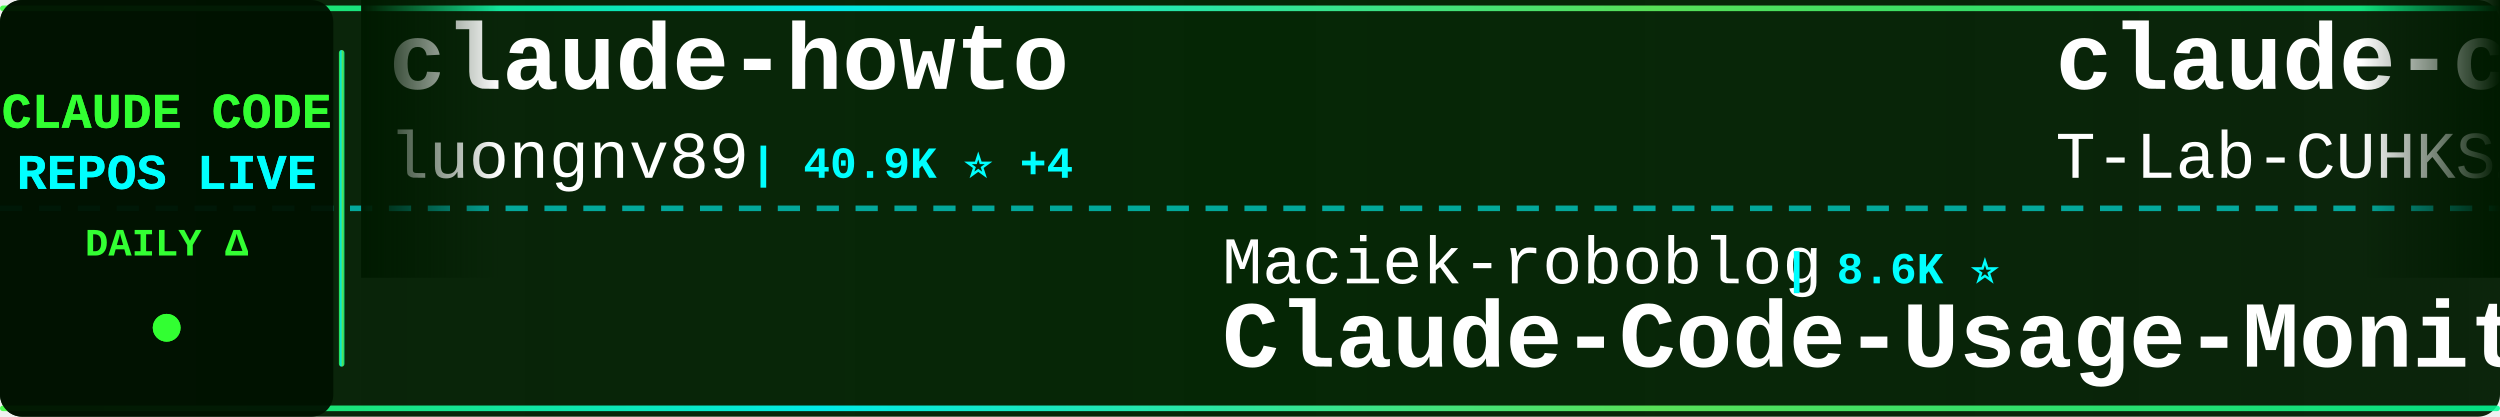
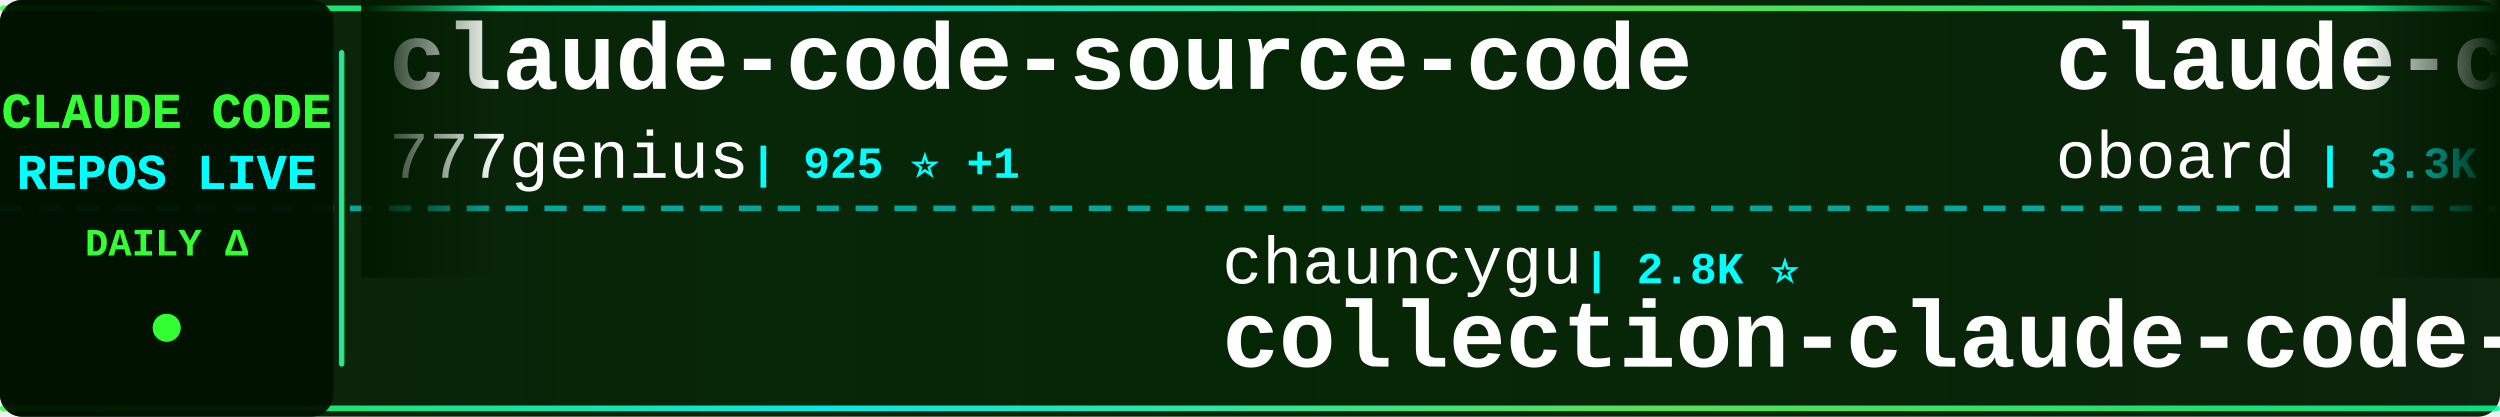
<svg xmlns="http://www.w3.org/2000/svg" width="900" height="150">
  <defs>
    <linearGradient id="tickerBg" x1="0%" y1="0%" x2="100%" y2="0%">
      <stop offset="0%" style="stop-color:#001a00;stop-opacity:0.95" />
      <stop offset="50%" style="stop-color:#002200;stop-opacity:0.98" />
      <stop offset="100%" style="stop-color:#001a00;stop-opacity:0.95" />
    </linearGradient>
    <linearGradient id="borderGrad" x1="0%" y1="0%" x2="100%" y2="0%">
      <stop offset="0%" style="stop-color:#33ff33;stop-opacity:0.85">
        <animate attributeName="stop-opacity" values="0.85;1;0.85" dur="2s" repeatCount="indefinite" />
      </stop>
      <stop offset="33%" style="stop-color:#00ffff;stop-opacity:0.9">
        <animate attributeName="stop-opacity" values="0.9;1;0.9" dur="2.2s" repeatCount="indefinite" />
      </stop>
      <stop offset="66%" style="stop-color:#66ff66;stop-opacity:0.85">
        <animate attributeName="stop-opacity" values="0.85;1;0.85" dur="1.8s" repeatCount="indefinite" />
      </stop>
      <stop offset="100%" style="stop-color:#00ff99;stop-opacity:0.85">
        <animate attributeName="stop-opacity" values="0.85;1;0.85" dur="2s" repeatCount="indefinite" />
      </stop>
    </linearGradient>
    <filter id="textGlow">
      <feGaussianBlur stdDeviation="0.1" result="coloredBlur" />
      <feMerge>
        <feMergeNode in="coloredBlur" />
        <feMergeNode in="SourceGraphic" />
      </feMerge>
    </filter>
    <filter id="metricGlow">
      <feGaussianBlur stdDeviation="0.2" result="coloredBlur" />
      <feMerge>
        <feMergeNode in="coloredBlur" />
        <feMergeNode in="SourceGraphic" />
      </feMerge>
    </filter>
    <linearGradient id="leftFade" x1="0%" y1="0%" x2="100%" y2="0%">
      <stop offset="0%" style="stop-color:#001a00;stop-opacity:1" />
      <stop offset="100%" style="stop-color:#001a00;stop-opacity:0" />
    </linearGradient>
    <linearGradient id="rightFade" x1="0%" y1="0%" x2="100%" y2="0%">
      <stop offset="0%" style="stop-color:#001a00;stop-opacity:0" />
      <stop offset="100%" style="stop-color:#001a00;stop-opacity:1" />
    </linearGradient>
  </defs>
  <rect width="900" height="150" fill="url(#tickerBg)" rx="8" />
  <rect x="0" y="2" width="900" height="2" fill="url(#borderGrad)" rx="1" />
  <rect x="0" y="146" width="900" height="2" fill="url(#borderGrad)" rx="1" />
  <line x1="0" y1="75" x2="900" y2="75" stroke="#00ffff" stroke-width="2" stroke-dasharray="8 6" opacity="0.6" />
  <rect x="0" y="0" width="120" height="150" fill="#001100" opacity="0.95" rx="8" />
  <text x="60" y="46" font-family="'Courier New', monospace" font-size="18" font-weight="bold" fill="#33ff33" text-anchor="middle" filter="url(#textGlow)">
    CLAUDE CODE
  </text>
  <text x="60" y="68" font-family="'Courier New', monospace" font-size="18" font-weight="bold" fill="#00ffff" text-anchor="middle" filter="url(#textGlow)">
    REPOS LIVE
  </text>
  <text x="60" y="92" font-family="'Courier New', monospace" font-size="14" font-weight="bold" fill="#33ff33" text-anchor="middle">
    DAILY Δ
  </text>
  <circle cx="60" cy="118" r="5" fill="#33ff33" filter="url(#metricGlow)">
    <animate attributeName="r" values="4;6;4" dur="1.5s" repeatCount="indefinite" />
    <animate attributeName="opacity" values="0.6;1;0.6" dur="1.5s" repeatCount="indefinite" />
  </circle>
  <rect x="122" y="18" width="2" height="114" fill="url(#borderGrad)" rx="1" />
  <clipPath id="tickerClip">
    <rect x="130" y="0" width="770" height="150" />
  </clipPath>
  <g clip-path="url(#tickerClip)">
    <g id="tickerItems">
      <animateTransform attributeName="transform" attributeType="XML" type="translate" from="0 0" to="-3000 0" dur="54s" repeatCount="indefinite" />
      <g transform="translate(0, 0)">
+         <text x="140" y="32" font-family="'Courier New', monospace" font-size="34" font-weight="bold" fill="#ffffff">claude-code-source-code</text>
+         <text x="140" y="64" font-family="'Courier New', monospace" font-size="24" font-weight="normal" fill="#ffffff" opacity="1.0">777genius</text>
+         <text x="270" y="64" font-family="'Courier New', monospace" font-size="16" font-weight="bold" fill="#00ffff"> | 925 ⭐ +1</text>
+       </g>
+       <g transform="translate(300, 0)">
+         <text x="140" y="102" font-family="'Courier New', monospace" font-size="24" font-weight="normal" fill="#ffffff" opacity="1.0">chauncygu</text>
+         <text x="270" y="102" font-family="'Courier New', monospace" font-size="16" font-weight="bold" fill="#00ffff"> | 2.8K ⭐</text>
+         <text x="140" y="132" font-family="'Courier New', monospace" font-size="34" font-weight="bold" fill="#ffffff">collection-claude-code-s...</text>
+       </g>
+       <g transform="translate(600, 0)">
+         <text x="140" y="32" font-family="'Courier New', monospace" font-size="34" font-weight="bold" fill="#ffffff">claude-code-rev</text>
+         <text x="140" y="64" font-family="'Courier New', monospace" font-size="24" font-weight="normal" fill="#ffffff" opacity="1.0">oboard</text>
+         <text x="234" y="64" font-family="'Courier New', monospace" font-size="16" font-weight="bold" fill="#00ffff"> | 3.3K ⭐ -1</text>
+       </g>
+       <g transform="translate(900, 0)">
+         <text x="140" y="102" font-family="'Courier New', monospace" font-size="24" font-weight="normal" fill="#ffffff" opacity="1.0">multica-ai</text>
+         <text x="282" y="102" font-family="'Courier New', monospace" font-size="16" font-weight="bold" fill="#00ffff"> | 200.5K ⭐ +32</text>
+         <text x="140" y="132" font-family="'Courier New', monospace" font-size="34" font-weight="bold" fill="#ffffff">andrej-karpathy-skills</text>
+       </g>
+       <g transform="translate(1200, 0)">
        <text x="140" y="32" font-family="'Courier New', monospace" font-size="34" font-weight="bold" fill="#ffffff">claude-howto</text>
        <text x="140" y="64" font-family="'Courier New', monospace" font-size="24" font-weight="normal" fill="#ffffff" opacity="1.0">luongnv89</text>
-         <text x="270" y="64" font-family="'Courier New', monospace" font-size="16" font-weight="bold" fill="#00ffff"> | 40.9K ⭐ +4</text>
-       </g>
-       <g transform="translate(300, 0)">
-         <text x="140" y="102" font-family="'Courier New', monospace" font-size="24" font-weight="normal" fill="#ffffff" opacity="1.0">Maciek-roboblog</text>
-         <text x="342" y="102" font-family="'Courier New', monospace" font-size="16" font-weight="bold" fill="#00ffff"> | 8.6K ⭐</text>
-         <text x="140" y="132" font-family="'Courier New', monospace" font-size="34" font-weight="bold" fill="#ffffff">Claude-Code-Usage-Monito...</text>
-       </g>
-       <g transform="translate(600, 0)">
-         <text x="140" y="32" font-family="'Courier New', monospace" font-size="34" font-weight="bold" fill="#ffffff">claude-code</text>
-         <text x="140" y="64" font-family="'Courier New', monospace" font-size="24" font-weight="normal" fill="#ffffff" opacity="1.0">T-Lab-CUHKSZ</text>
-         <text x="306" y="64" font-family="'Courier New', monospace" font-size="16" font-weight="bold" fill="#00ffff"> | 328 ⭐</text>
-       </g>
-       <g transform="translate(900, 0)">
-         <text x="140" y="102" font-family="'Courier New', monospace" font-size="24" font-weight="normal" fill="#ffffff" opacity="1.0">freestylefly</text>
-         <text x="306" y="102" font-family="'Courier New', monospace" font-size="16" font-weight="bold" fill="#00ffff"> | 128 ⭐</text>
-         <text x="140" y="132" font-family="'Courier New', monospace" font-size="34" font-weight="bold" fill="#ffffff">claude-code</text>
-       </g>
-       <g transform="translate(1200, 0)">
-         <text x="140" y="32" font-family="'Courier New', monospace" font-size="34" font-weight="bold" fill="#ffffff">claude-code-analysis</text>
-         <text x="140" y="64" font-family="'Courier New', monospace" font-size="24" font-weight="normal" fill="#ffffff" opacity="1.0">liuup</text>
-         <text x="222" y="64" font-family="'Courier New', monospace" font-size="16" font-weight="bold" fill="#00ffff"> | 3.7K ⭐ +1</text>
+         <text x="270" y="64" font-family="'Courier New', monospace" font-size="16" font-weight="bold" fill="#00ffff"> | 40.9K ⭐ +9</text>
      </g>
      <g transform="translate(1500, 0)">
-         <text x="140" y="102" font-family="'Courier New', monospace" font-size="24" font-weight="normal" fill="#ffffff" opacity="1.0">Tinkeringg-Lab</text>
-         <text x="330" y="102" font-family="'Courier New', monospace" font-size="16" font-weight="bold" fill="#00ffff"> | 211 ⭐</text>
-         <text x="140" y="132" font-family="'Courier New', monospace" font-size="34" font-weight="bold" fill="#ffffff">claude-code</text>
+         <text x="140" y="102" font-family="'Courier New', monospace" font-size="24" font-weight="normal" fill="#ffffff" opacity="1.0">diet103</text>
+         <text x="246" y="102" font-family="'Courier New', monospace" font-size="16" font-weight="bold" fill="#00ffff"> | 10.0K ⭐ -1</text>
+         <text x="140" y="132" font-family="'Courier New', monospace" font-size="34" font-weight="bold" fill="#ffffff">claude-code-infrastructu...</text>
      </g>
      <g transform="translate(1800, 0)">
        <text x="140" y="32" font-family="'Courier New', monospace" font-size="34" font-weight="bold" fill="#ffffff">claude-code-router</text>
        <text x="140" y="64" font-family="'Courier New', monospace" font-size="24" font-weight="normal" fill="#ffffff" opacity="1.0">musistudio</text>
-         <text x="282" y="64" font-family="'Courier New', monospace" font-size="16" font-weight="bold" fill="#00ffff"> | 36.5K ⭐ +5</text>
+         <text x="282" y="64" font-family="'Courier New', monospace" font-size="16" font-weight="bold" fill="#00ffff"> | 36.5K ⭐ +3</text>
      </g>
      <g transform="translate(2100, 0)">
-         <text x="140" y="102" font-family="'Courier New', monospace" font-size="24" font-weight="normal" fill="#ffffff" opacity="1.0">lintsinghua</text>
-         <text x="294" y="102" font-family="'Courier New', monospace" font-size="16" font-weight="bold" fill="#00ffff"> | 4.1K ⭐ +1</text>
-         <text x="140" y="132" font-family="'Courier New', monospace" font-size="34" font-weight="bold" fill="#ffffff">claude-code-book</text>
+         <text x="140" y="102" font-family="'Courier New', monospace" font-size="24" font-weight="normal" fill="#ffffff" opacity="1.0">ykdojo</text>
+         <text x="234" y="102" font-family="'Courier New', monospace" font-size="16" font-weight="bold" fill="#00ffff"> | 9.6K ⭐ +3</text>
+         <text x="140" y="132" font-family="'Courier New', monospace" font-size="34" font-weight="bold" fill="#ffffff">claude-code-tips</text>
      </g>
      <g transform="translate(2400, 0)">
-         <text x="140" y="32" font-family="'Courier New', monospace" font-size="34" font-weight="bold" fill="#ffffff">awesome-claude-code</text>
-         <text x="140" y="64" font-family="'Courier New', monospace" font-size="24" font-weight="normal" fill="#ffffff" opacity="1.0">jqueryscript</text>
-         <text x="306" y="64" font-family="'Courier New', monospace" font-size="16" font-weight="bold" fill="#00ffff"> | 491 ⭐ +1</text>
+         <text x="140" y="32" font-family="'Courier New', monospace" font-size="34" font-weight="bold" fill="#ffffff">ECC</text>
+         <text x="140" y="64" font-family="'Courier New', monospace" font-size="24" font-weight="normal" fill="#ffffff" opacity="1.0">affaan-m</text>
+         <text x="258" y="64" font-family="'Courier New', monospace" font-size="16" font-weight="bold" fill="#00ffff"> | 238.6K ⭐ +48</text>
      </g>
      <g transform="translate(2700, 0)">
        <text x="140" y="102" font-family="'Courier New', monospace" font-size="24" font-weight="normal" fill="#ffffff" opacity="1.0">krusemediallc</text>
-         <text x="318" y="102" font-family="'Courier New', monospace" font-size="16" font-weight="bold" fill="#00ffff"> | 1.1K ⭐ +2</text>
+         <text x="318" y="102" font-family="'Courier New', monospace" font-size="16" font-weight="bold" fill="#00ffff"> | 1.1K ⭐</text>
        <text x="140" y="132" font-family="'Courier New', monospace" font-size="34" font-weight="bold" fill="#ffffff">arcads-claude-code</text>
      </g>
      <g transform="translate(3000, 0)">
-         <text x="140" y="32" font-family="'Courier New', monospace" font-size="34" font-weight="bold" fill="#ffffff">claude-howto</text>
-         <text x="140" y="64" font-family="'Courier New', monospace" font-size="24" font-weight="normal" fill="#ffffff" opacity="1.0">luongnv89</text>
-         <text x="270" y="64" font-family="'Courier New', monospace" font-size="16" font-weight="bold" fill="#00ffff"> | 40.9K ⭐ +4</text>
+         <text x="140" y="32" font-family="'Courier New', monospace" font-size="34" font-weight="bold" fill="#ffffff">claude-code-source-code</text>
+         <text x="140" y="64" font-family="'Courier New', monospace" font-size="24" font-weight="normal" fill="#ffffff" opacity="1.0">777genius</text>
+         <text x="270" y="64" font-family="'Courier New', monospace" font-size="16" font-weight="bold" fill="#00ffff"> | 925 ⭐ +1</text>
      </g>
      <g transform="translate(3300, 0)">
-         <text x="140" y="102" font-family="'Courier New', monospace" font-size="24" font-weight="normal" fill="#ffffff" opacity="1.0">Maciek-roboblog</text>
-         <text x="342" y="102" font-family="'Courier New', monospace" font-size="16" font-weight="bold" fill="#00ffff"> | 8.6K ⭐</text>
-         <text x="140" y="132" font-family="'Courier New', monospace" font-size="34" font-weight="bold" fill="#ffffff">Claude-Code-Usage-Monito...</text>
+         <text x="140" y="102" font-family="'Courier New', monospace" font-size="24" font-weight="normal" fill="#ffffff" opacity="1.0">chauncygu</text>
+         <text x="270" y="102" font-family="'Courier New', monospace" font-size="16" font-weight="bold" fill="#00ffff"> | 2.8K ⭐</text>
+         <text x="140" y="132" font-family="'Courier New', monospace" font-size="34" font-weight="bold" fill="#ffffff">collection-claude-code-s...</text>
      </g>
      <g transform="translate(3600, 0)">
-         <text x="140" y="32" font-family="'Courier New', monospace" font-size="34" font-weight="bold" fill="#ffffff">claude-code</text>
-         <text x="140" y="64" font-family="'Courier New', monospace" font-size="24" font-weight="normal" fill="#ffffff" opacity="1.0">T-Lab-CUHKSZ</text>
-         <text x="306" y="64" font-family="'Courier New', monospace" font-size="16" font-weight="bold" fill="#00ffff"> | 328 ⭐</text>
+         <text x="140" y="32" font-family="'Courier New', monospace" font-size="34" font-weight="bold" fill="#ffffff">claude-code-rev</text>
+         <text x="140" y="64" font-family="'Courier New', monospace" font-size="24" font-weight="normal" fill="#ffffff" opacity="1.0">oboard</text>
+         <text x="234" y="64" font-family="'Courier New', monospace" font-size="16" font-weight="bold" fill="#00ffff"> | 3.3K ⭐ -1</text>
      </g>
      <g transform="translate(3900, 0)">
-         <text x="140" y="102" font-family="'Courier New', monospace" font-size="24" font-weight="normal" fill="#ffffff" opacity="1.0">freestylefly</text>
-         <text x="306" y="102" font-family="'Courier New', monospace" font-size="16" font-weight="bold" fill="#00ffff"> | 128 ⭐</text>
-         <text x="140" y="132" font-family="'Courier New', monospace" font-size="34" font-weight="bold" fill="#ffffff">claude-code</text>
+         <text x="140" y="102" font-family="'Courier New', monospace" font-size="24" font-weight="normal" fill="#ffffff" opacity="1.0">multica-ai</text>
+         <text x="282" y="102" font-family="'Courier New', monospace" font-size="16" font-weight="bold" fill="#00ffff"> | 200.5K ⭐ +32</text>
+         <text x="140" y="132" font-family="'Courier New', monospace" font-size="34" font-weight="bold" fill="#ffffff">andrej-karpathy-skills</text>
      </g>
    </g>
  </g>
  <rect x="130" y="0" width="50" height="100" fill="url(#leftFade)" />
  <rect x="850" y="0" width="50" height="100" fill="url(#rightFade)" />
</svg>
